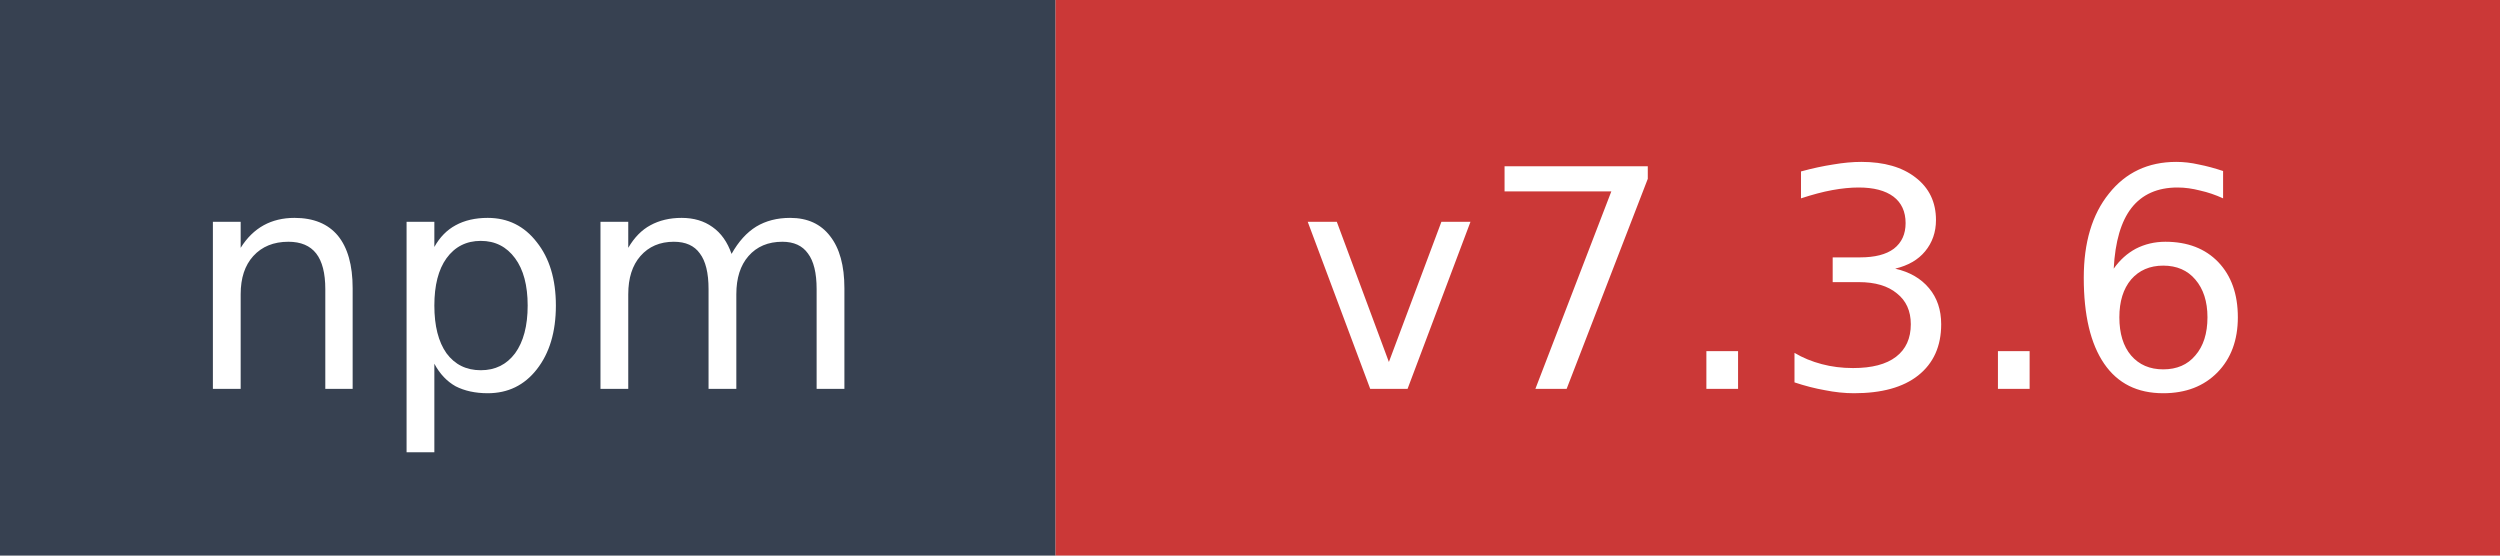
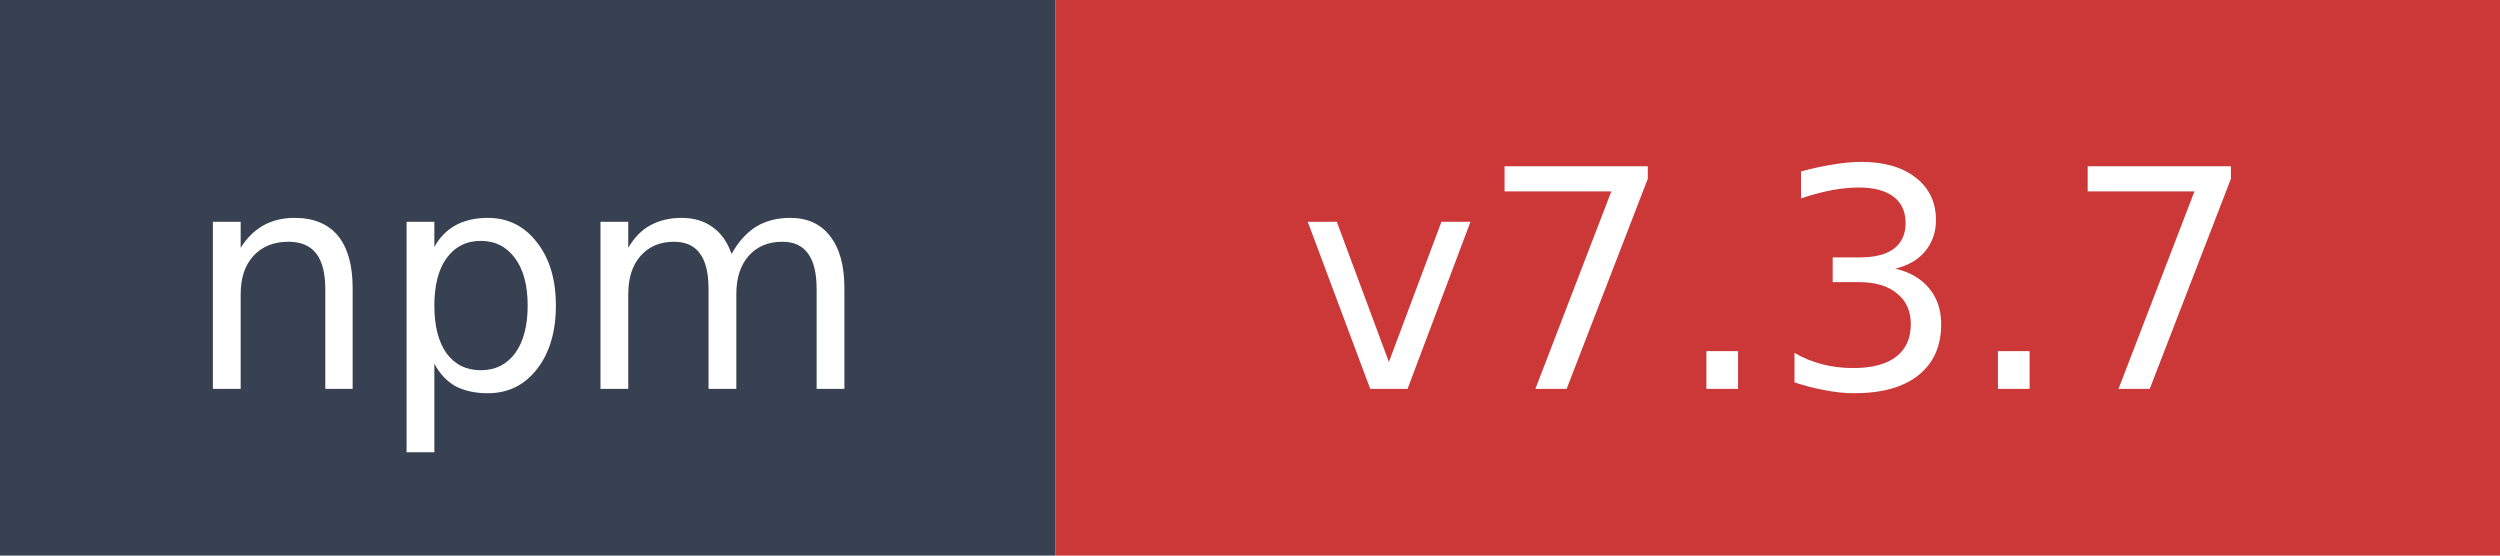
- <svg xmlns="http://www.w3.org/2000/svg" width="90" height="20" role="img" aria-label="npm: v7.3.6">
+ <svg xmlns="http://www.w3.org/2000/svg" width="90" height="20" role="img" aria-label="npm: v7.3.7">
  <rect width="38" height="20" fill="#374151" />
  <rect x="38" width="52" height="20" fill="#cb3837" />
  <text x="19" y="14" fill="#ffffff" font-family="Verdana,Geneva,DejaVu Sans,sans-serif" font-size="11" text-anchor="middle">npm</text>
-   <text x="64" y="14" fill="#ffffff" font-family="Verdana,Geneva,DejaVu Sans,sans-serif" font-size="11" text-anchor="middle">v7.3.6</text>
+   <text x="64" y="14" fill="#ffffff" font-family="Verdana,Geneva,DejaVu Sans,sans-serif" font-size="11" text-anchor="middle">v7.3.7</text>
</svg>
